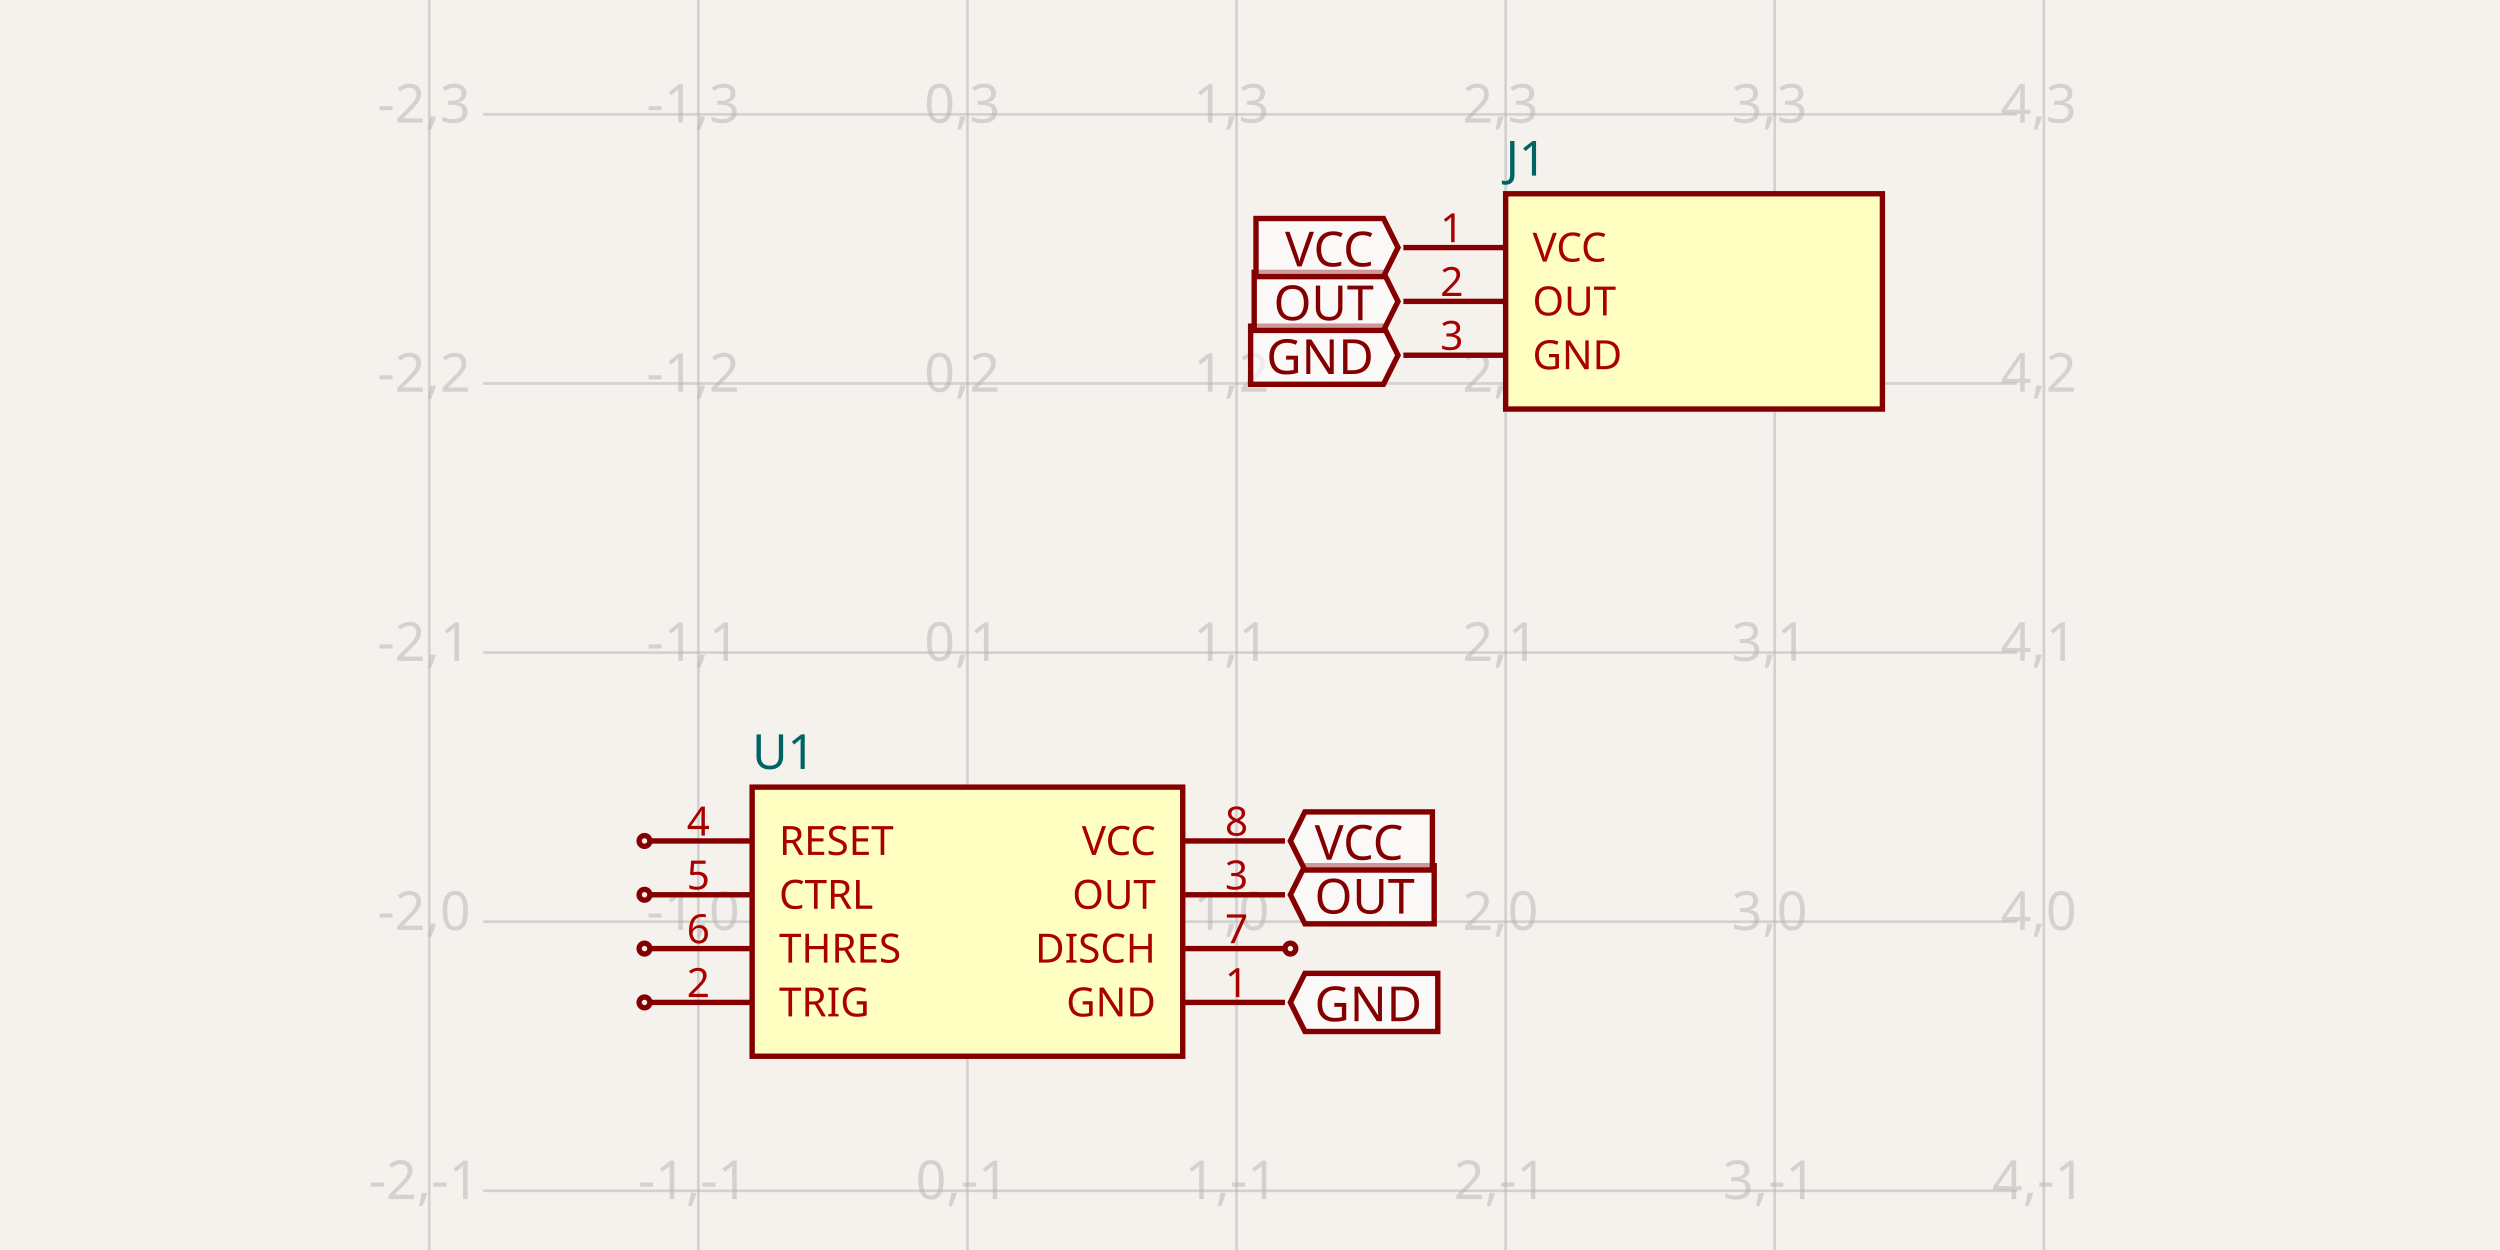
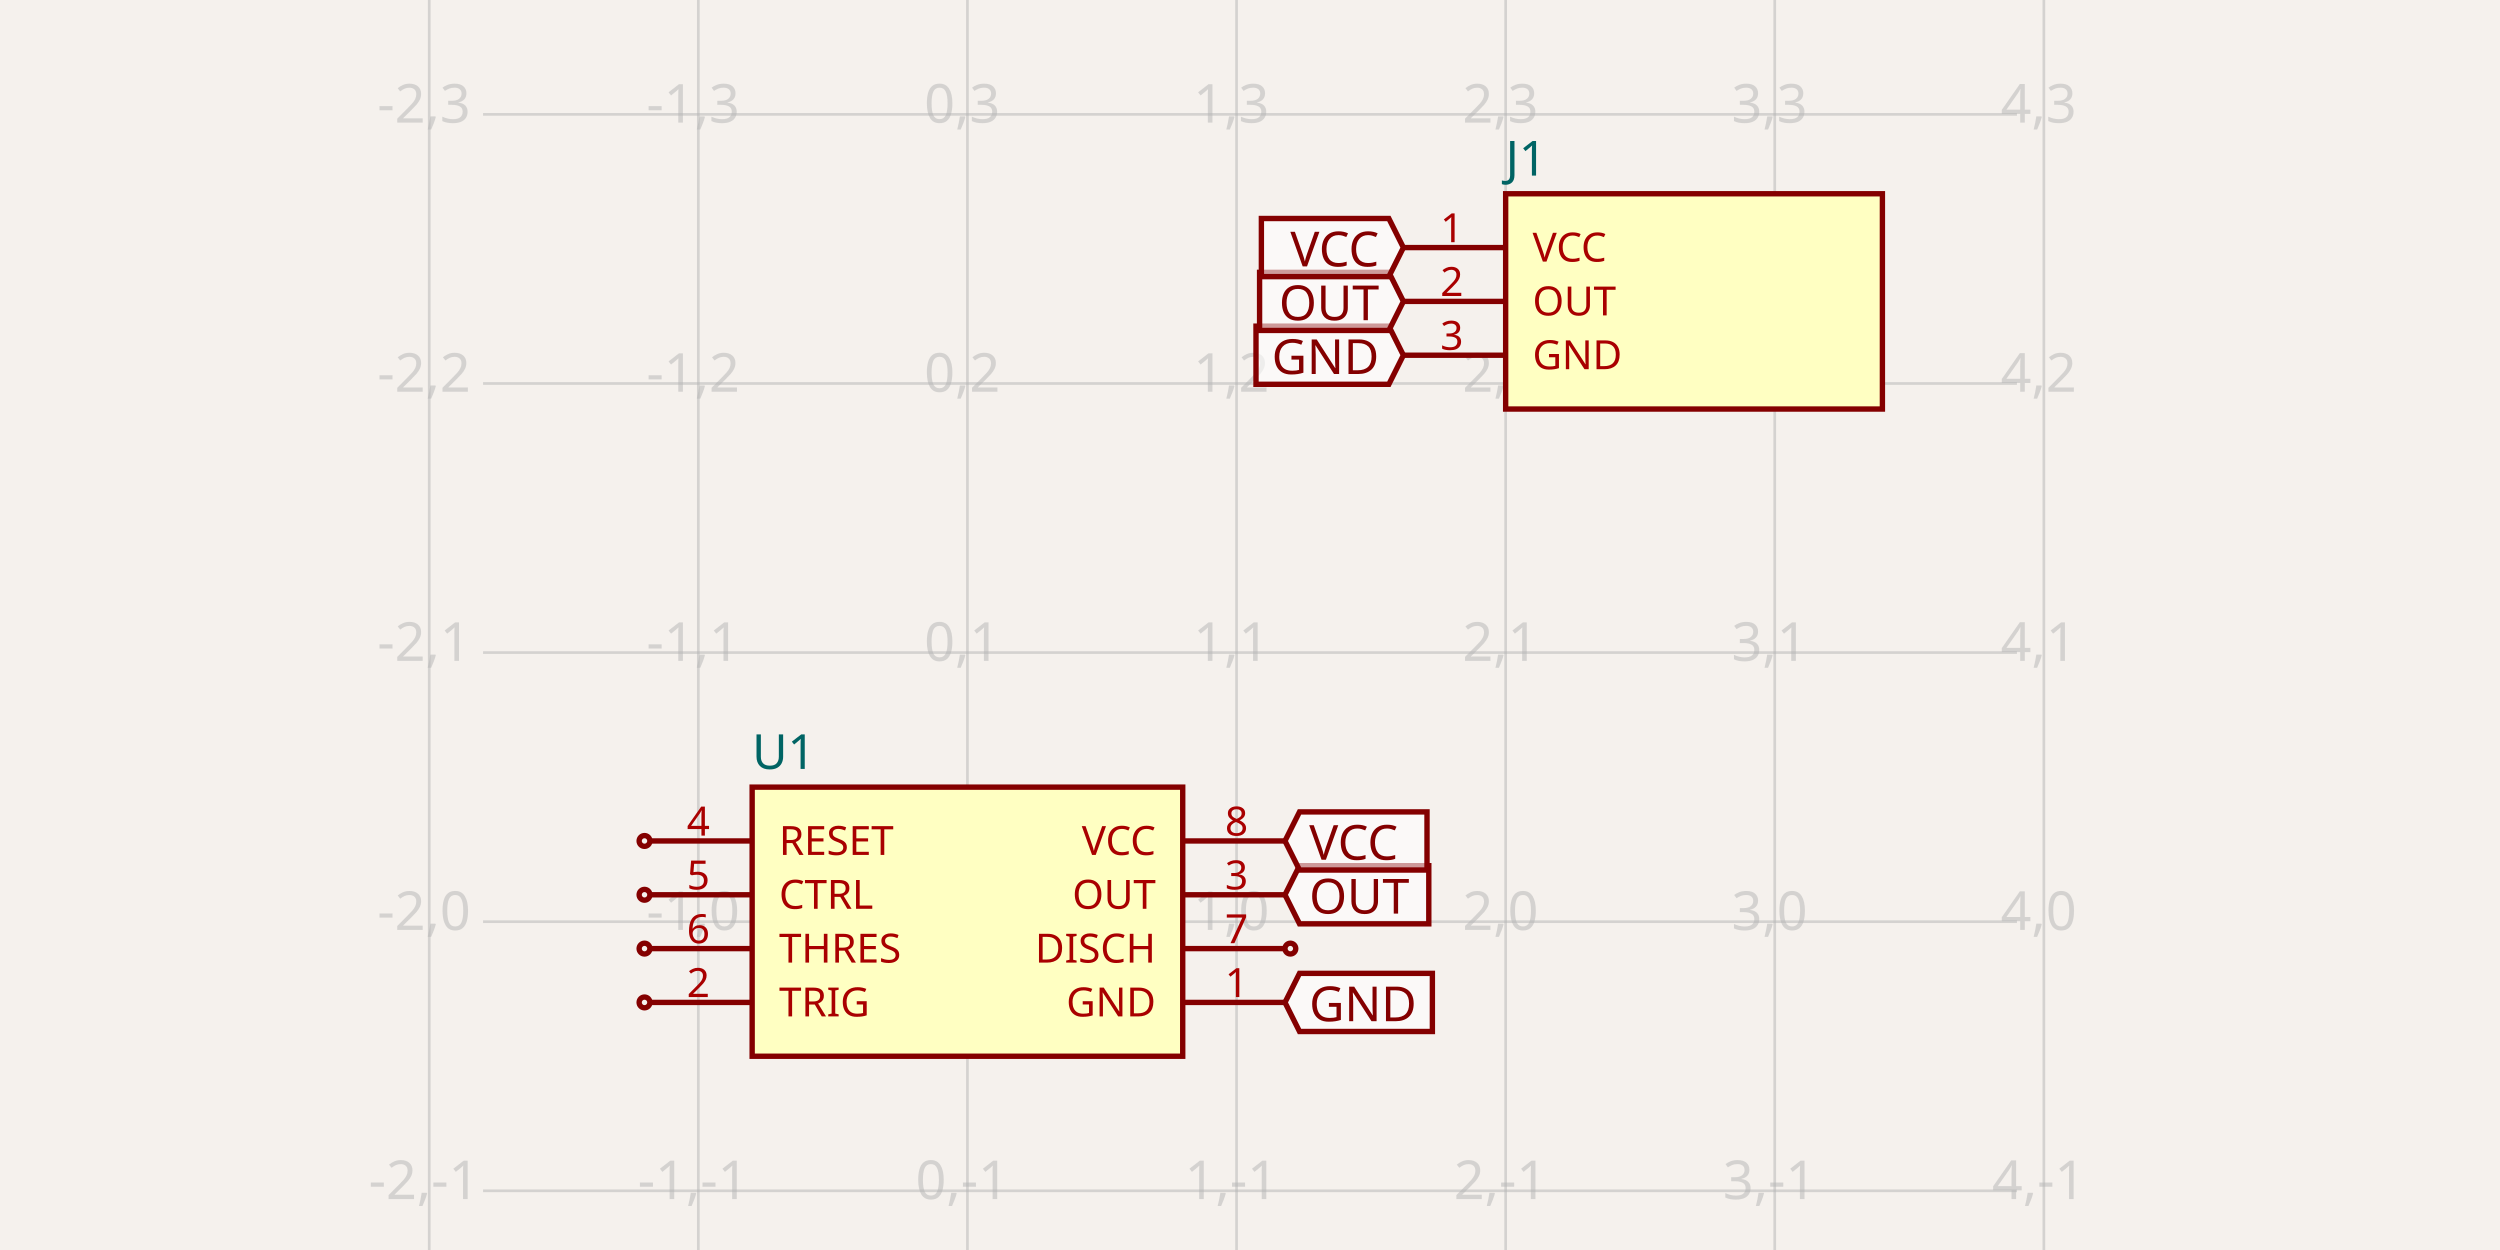
- <svg xmlns="http://www.w3.org/2000/svg" width="1200" height="600" style="background-color: rgb(245, 241, 237)" data-real-to-screen-transform="matrix(129.1711517761,0,0,-129.1711517761,464.3702906351,442.4111948332)" data-software-used-string="@tscircuit/core@0.0.709">
+ <svg xmlns="http://www.w3.org/2000/svg" width="1200" height="600" style="background-color: rgb(245, 241, 237)" data-real-to-screen-transform="matrix(129.1711517761,0,0,-129.1711517761,464.3702906351,442.4111948332)" data-software-used-string="@tscircuit/core@0.0.734">
  <style>
              .boundary { fill: rgb(245, 241, 237); }
              .schematic-boundary { fill: none; stroke: #fff; }
              .component { fill: none; stroke: rgb(132, 0, 0); }
              .chip { fill: rgb(255, 255, 194); stroke: rgb(132, 0, 0); }
              .component-pin { fill: none; stroke: rgb(132, 0, 0); }
              /* Basic per-trace hover fallback */
              .trace:hover {
                filter: invert(1);
              }
              .trace:hover .trace-crossing-outline {
                opacity: 0;
              }
              .trace:hover .trace-junction {
                filter: invert(1);
              }
              /* Net-hover highlighting: when a trace or its overlays are hovered,
                 invert color for all traces (base + overlays) sharing the same
                 subcircuit connectivity key. Also hide crossing outline during hover. */
              
              .text { font-family: sans-serif; fill: rgb(0, 150, 0); }
              .pin-number { fill: rgb(169, 0, 0); }
              .port-label { fill: rgb(0, 100, 100); }
              .component-name { fill: rgb(0, 100, 100); }
            </style>
  <rect class="boundary" x="0" y="0" width="1200" height="600" />
  <g class="grid">
    <line x1="206.028" y1="600" x2="206.028" y2="5.752553988713771e-11" stroke="rgb(181, 181, 181)" stroke-width="1.292" stroke-opacity="0.5" />
    <line x1="335.199" y1="600" x2="335.199" y2="5.752553988713771e-11" stroke="rgb(181, 181, 181)" stroke-width="1.292" stroke-opacity="0.5" />
    <line x1="464.37" y1="600" x2="464.37" y2="5.752553988713771e-11" stroke="rgb(181, 181, 181)" stroke-width="1.292" stroke-opacity="0.5" />
    <line x1="593.541" y1="600" x2="593.541" y2="5.752553988713771e-11" stroke="rgb(181, 181, 181)" stroke-width="1.292" stroke-opacity="0.5" />
    <line x1="722.713" y1="600" x2="722.713" y2="5.752553988713771e-11" stroke="rgb(181, 181, 181)" stroke-width="1.292" stroke-opacity="0.5" />
    <line x1="851.884" y1="600" x2="851.884" y2="5.752553988713771e-11" stroke="rgb(181, 181, 181)" stroke-width="1.292" stroke-opacity="0.5" />
    <line x1="981.055" y1="600" x2="981.055" y2="5.752553988713771e-11" stroke="rgb(181, 181, 181)" stroke-width="1.292" stroke-opacity="0.5" />
    <line x1="231.862" y1="700.753" x2="968.138" y2="700.753" stroke="rgb(181, 181, 181)" stroke-width="1.292" stroke-opacity="0.5" />
    <line x1="231.862" y1="571.582" x2="968.138" y2="571.582" stroke="rgb(181, 181, 181)" stroke-width="1.292" stroke-opacity="0.5" />
    <line x1="231.862" y1="442.411" x2="968.138" y2="442.411" stroke="rgb(181, 181, 181)" stroke-width="1.292" stroke-opacity="0.5" />
    <line x1="231.862" y1="313.24" x2="968.138" y2="313.24" stroke="rgb(181, 181, 181)" stroke-width="1.292" stroke-opacity="0.5" />
    <line x1="231.862" y1="184.069" x2="968.138" y2="184.069" stroke="rgb(181, 181, 181)" stroke-width="1.292" stroke-opacity="0.5" />
    <line x1="231.862" y1="54.898" x2="968.138" y2="54.898" stroke="rgb(181, 181, 181)" stroke-width="1.292" stroke-opacity="0.5" />
    <line x1="231.862" y1="-74.273" x2="968.138" y2="-74.273" stroke="rgb(181, 181, 181)" stroke-width="1.292" stroke-opacity="0.5" />
    <text x="203.528" y="695.753" fill="rgb(181, 181, 181)" font-size="25.834" fill-opacity="0.5" text-anchor="middle" dominant-baseline="middle" font-family="sans-serif">-2,-2</text>
    <text x="203.528" y="566.582" fill="rgb(181, 181, 181)" font-size="25.834" fill-opacity="0.5" text-anchor="middle" dominant-baseline="middle" font-family="sans-serif">-2,-1</text>
    <text x="203.528" y="437.411" fill="rgb(181, 181, 181)" font-size="25.834" fill-opacity="0.5" text-anchor="middle" dominant-baseline="middle" font-family="sans-serif">-2,0</text>
    <text x="203.528" y="308.24" fill="rgb(181, 181, 181)" font-size="25.834" fill-opacity="0.5" text-anchor="middle" dominant-baseline="middle" font-family="sans-serif">-2,1</text>
    <text x="203.528" y="179.069" fill="rgb(181, 181, 181)" font-size="25.834" fill-opacity="0.5" text-anchor="middle" dominant-baseline="middle" font-family="sans-serif">-2,2</text>
    <text x="203.528" y="49.898" fill="rgb(181, 181, 181)" font-size="25.834" fill-opacity="0.5" text-anchor="middle" dominant-baseline="middle" font-family="sans-serif">-2,3</text>
    <text x="203.528" y="-79.273" fill="rgb(181, 181, 181)" font-size="25.834" fill-opacity="0.5" text-anchor="middle" dominant-baseline="middle" font-family="sans-serif">-2,4</text>
    <text x="332.699" y="695.753" fill="rgb(181, 181, 181)" font-size="25.834" fill-opacity="0.5" text-anchor="middle" dominant-baseline="middle" font-family="sans-serif">-1,-2</text>
    <text x="332.699" y="566.582" fill="rgb(181, 181, 181)" font-size="25.834" fill-opacity="0.5" text-anchor="middle" dominant-baseline="middle" font-family="sans-serif">-1,-1</text>
    <text x="332.699" y="437.411" fill="rgb(181, 181, 181)" font-size="25.834" fill-opacity="0.5" text-anchor="middle" dominant-baseline="middle" font-family="sans-serif">-1,0</text>
    <text x="332.699" y="308.24" fill="rgb(181, 181, 181)" font-size="25.834" fill-opacity="0.5" text-anchor="middle" dominant-baseline="middle" font-family="sans-serif">-1,1</text>
    <text x="332.699" y="179.069" fill="rgb(181, 181, 181)" font-size="25.834" fill-opacity="0.5" text-anchor="middle" dominant-baseline="middle" font-family="sans-serif">-1,2</text>
    <text x="332.699" y="49.898" fill="rgb(181, 181, 181)" font-size="25.834" fill-opacity="0.5" text-anchor="middle" dominant-baseline="middle" font-family="sans-serif">-1,3</text>
    <text x="332.699" y="-79.273" fill="rgb(181, 181, 181)" font-size="25.834" fill-opacity="0.5" text-anchor="middle" dominant-baseline="middle" font-family="sans-serif">-1,4</text>
    <text x="461.87" y="695.753" fill="rgb(181, 181, 181)" font-size="25.834" fill-opacity="0.5" text-anchor="middle" dominant-baseline="middle" font-family="sans-serif">0,-2</text>
    <text x="461.87" y="566.582" fill="rgb(181, 181, 181)" font-size="25.834" fill-opacity="0.5" text-anchor="middle" dominant-baseline="middle" font-family="sans-serif">0,-1</text>
    <text x="461.87" y="437.411" fill="rgb(181, 181, 181)" font-size="25.834" fill-opacity="0.5" text-anchor="middle" dominant-baseline="middle" font-family="sans-serif">0,0</text>
    <text x="461.87" y="308.24" fill="rgb(181, 181, 181)" font-size="25.834" fill-opacity="0.5" text-anchor="middle" dominant-baseline="middle" font-family="sans-serif">0,1</text>
    <text x="461.87" y="179.069" fill="rgb(181, 181, 181)" font-size="25.834" fill-opacity="0.5" text-anchor="middle" dominant-baseline="middle" font-family="sans-serif">0,2</text>
    <text x="461.87" y="49.898" fill="rgb(181, 181, 181)" font-size="25.834" fill-opacity="0.5" text-anchor="middle" dominant-baseline="middle" font-family="sans-serif">0,3</text>
    <text x="461.87" y="-79.273" fill="rgb(181, 181, 181)" font-size="25.834" fill-opacity="0.5" text-anchor="middle" dominant-baseline="middle" font-family="sans-serif">0,4</text>
    <text x="591.041" y="695.753" fill="rgb(181, 181, 181)" font-size="25.834" fill-opacity="0.5" text-anchor="middle" dominant-baseline="middle" font-family="sans-serif">1,-2</text>
    <text x="591.041" y="566.582" fill="rgb(181, 181, 181)" font-size="25.834" fill-opacity="0.5" text-anchor="middle" dominant-baseline="middle" font-family="sans-serif">1,-1</text>
    <text x="591.041" y="437.411" fill="rgb(181, 181, 181)" font-size="25.834" fill-opacity="0.5" text-anchor="middle" dominant-baseline="middle" font-family="sans-serif">1,0</text>
    <text x="591.041" y="308.24" fill="rgb(181, 181, 181)" font-size="25.834" fill-opacity="0.5" text-anchor="middle" dominant-baseline="middle" font-family="sans-serif">1,1</text>
    <text x="591.041" y="179.069" fill="rgb(181, 181, 181)" font-size="25.834" fill-opacity="0.5" text-anchor="middle" dominant-baseline="middle" font-family="sans-serif">1,2</text>
    <text x="591.041" y="49.898" fill="rgb(181, 181, 181)" font-size="25.834" fill-opacity="0.5" text-anchor="middle" dominant-baseline="middle" font-family="sans-serif">1,3</text>
    <text x="591.041" y="-79.273" fill="rgb(181, 181, 181)" font-size="25.834" fill-opacity="0.5" text-anchor="middle" dominant-baseline="middle" font-family="sans-serif">1,4</text>
    <text x="720.213" y="695.753" fill="rgb(181, 181, 181)" font-size="25.834" fill-opacity="0.5" text-anchor="middle" dominant-baseline="middle" font-family="sans-serif">2,-2</text>
    <text x="720.213" y="566.582" fill="rgb(181, 181, 181)" font-size="25.834" fill-opacity="0.5" text-anchor="middle" dominant-baseline="middle" font-family="sans-serif">2,-1</text>
    <text x="720.213" y="437.411" fill="rgb(181, 181, 181)" font-size="25.834" fill-opacity="0.5" text-anchor="middle" dominant-baseline="middle" font-family="sans-serif">2,0</text>
    <text x="720.213" y="308.24" fill="rgb(181, 181, 181)" font-size="25.834" fill-opacity="0.5" text-anchor="middle" dominant-baseline="middle" font-family="sans-serif">2,1</text>
    <text x="720.213" y="179.069" fill="rgb(181, 181, 181)" font-size="25.834" fill-opacity="0.5" text-anchor="middle" dominant-baseline="middle" font-family="sans-serif">2,2</text>
    <text x="720.213" y="49.898" fill="rgb(181, 181, 181)" font-size="25.834" fill-opacity="0.5" text-anchor="middle" dominant-baseline="middle" font-family="sans-serif">2,3</text>
    <text x="720.213" y="-79.273" fill="rgb(181, 181, 181)" font-size="25.834" fill-opacity="0.5" text-anchor="middle" dominant-baseline="middle" font-family="sans-serif">2,4</text>
    <text x="849.384" y="695.753" fill="rgb(181, 181, 181)" font-size="25.834" fill-opacity="0.5" text-anchor="middle" dominant-baseline="middle" font-family="sans-serif">3,-2</text>
    <text x="849.384" y="566.582" fill="rgb(181, 181, 181)" font-size="25.834" fill-opacity="0.5" text-anchor="middle" dominant-baseline="middle" font-family="sans-serif">3,-1</text>
    <text x="849.384" y="437.411" fill="rgb(181, 181, 181)" font-size="25.834" fill-opacity="0.5" text-anchor="middle" dominant-baseline="middle" font-family="sans-serif">3,0</text>
    <text x="849.384" y="308.24" fill="rgb(181, 181, 181)" font-size="25.834" fill-opacity="0.5" text-anchor="middle" dominant-baseline="middle" font-family="sans-serif">3,1</text>
    <text x="849.384" y="179.069" fill="rgb(181, 181, 181)" font-size="25.834" fill-opacity="0.5" text-anchor="middle" dominant-baseline="middle" font-family="sans-serif">3,2</text>
    <text x="849.384" y="49.898" fill="rgb(181, 181, 181)" font-size="25.834" fill-opacity="0.5" text-anchor="middle" dominant-baseline="middle" font-family="sans-serif">3,3</text>
    <text x="849.384" y="-79.273" fill="rgb(181, 181, 181)" font-size="25.834" fill-opacity="0.5" text-anchor="middle" dominant-baseline="middle" font-family="sans-serif">3,4</text>
    <text x="978.555" y="695.753" fill="rgb(181, 181, 181)" font-size="25.834" fill-opacity="0.5" text-anchor="middle" dominant-baseline="middle" font-family="sans-serif">4,-2</text>
    <text x="978.555" y="566.582" fill="rgb(181, 181, 181)" font-size="25.834" fill-opacity="0.5" text-anchor="middle" dominant-baseline="middle" font-family="sans-serif">4,-1</text>
    <text x="978.555" y="437.411" fill="rgb(181, 181, 181)" font-size="25.834" fill-opacity="0.5" text-anchor="middle" dominant-baseline="middle" font-family="sans-serif">4,0</text>
    <text x="978.555" y="308.24" fill="rgb(181, 181, 181)" font-size="25.834" fill-opacity="0.5" text-anchor="middle" dominant-baseline="middle" font-family="sans-serif">4,1</text>
    <text x="978.555" y="179.069" fill="rgb(181, 181, 181)" font-size="25.834" fill-opacity="0.5" text-anchor="middle" dominant-baseline="middle" font-family="sans-serif">4,2</text>
    <text x="978.555" y="49.898" fill="rgb(181, 181, 181)" font-size="25.834" fill-opacity="0.5" text-anchor="middle" dominant-baseline="middle" font-family="sans-serif">4,3</text>
    <text x="978.555" y="-79.273" fill="rgb(181, 181, 181)" font-size="25.834" fill-opacity="0.5" text-anchor="middle" dominant-baseline="middle" font-family="sans-serif">4,4</text>
  </g>
  <g data-circuit-json-type="schematic_component" data-schematic-component-id="schematic_component_0">
    <rect class="component chip" x="361.033" y="377.826" width="206.674" height="129.171" stroke-width="2.583px" fill="rgb(255, 255, 194)" stroke="rgb(132, 0, 0)" />
    <rect class="component-overlay" x="361.033" y="377.826" width="206.674" height="129.171" fill="transparent" />
    <text x="361.033" y="523.789" fill="#006464" text-anchor="start" dominant-baseline="middle" font-family="sans-serif" font-size="23.251px" transform="rotate(0, 361.0334, 523.789)" />
    <text x="361.033" y="361.033" fill="#006464" text-anchor="start" dominant-baseline="middle" font-family="sans-serif" font-size="23.251px" transform="rotate(0, 361.0334, 361.0334)">U1</text>
    <line class="component-pin" x1="616.792" y1="481.163" x2="567.707" y2="481.163" stroke-width="2.583px" />
    <g data-schematic-port-id="source_port_0">
      <rect x="616.792" y="478.579" width="5.167" height="5.167" opacity="0" />
    </g>
    <text class="pin-number" x="593.541" y="478.579" style="font-family: sans-serif;" fill="rgb(169, 0, 0)" text-anchor="middle" dominant-baseline="auto" font-size="19.376px" transform="">1</text>
    <text class="pin-number" x="554.79" y="481.163" style="font-family: sans-serif;" fill="rgb(169, 0, 0)" text-anchor="end" dominant-baseline="middle" font-size="19.376px" transform="">GND</text>
    <line class="component-pin" x1="311.948" y1="481.163" x2="361.033" y2="481.163" stroke-width="2.583px" />
    <g data-schematic-port-id="source_port_1">
      <circle class="component-pin" cx="309.365" cy="481.163" r="2.583" stroke-width="2.583px" />
      <rect x="306.781" y="478.579" width="5.167" height="5.167" opacity="0" />
    </g>
    <text class="pin-number" x="335.199" y="478.579" style="font-family: sans-serif;" fill="rgb(169, 0, 0)" text-anchor="middle" dominant-baseline="auto" font-size="19.376px" transform="">2</text>
    <text class="pin-number" x="373.95" y="481.163" style="font-family: sans-serif;" fill="rgb(169, 0, 0)" text-anchor="start" dominant-baseline="middle" font-size="19.376px" transform="">TRIG</text>
    <line class="component-pin" x1="616.792" y1="429.494" x2="567.707" y2="429.494" stroke-width="2.583px" />
    <g data-schematic-port-id="source_port_2">
      <rect x="616.792" y="426.911" width="5.167" height="5.167" opacity="0" />
    </g>
    <text class="pin-number" x="593.541" y="426.911" style="font-family: sans-serif;" fill="rgb(169, 0, 0)" text-anchor="middle" dominant-baseline="auto" font-size="19.376px" transform="">3</text>
    <text class="pin-number" x="554.79" y="429.494" style="font-family: sans-serif;" fill="rgb(169, 0, 0)" text-anchor="end" dominant-baseline="middle" font-size="19.376px" transform="">OUT</text>
    <line class="component-pin" x1="311.948" y1="403.66" x2="361.033" y2="403.66" stroke-width="2.583px" />
    <g data-schematic-port-id="source_port_3">
      <circle class="component-pin" cx="309.365" cy="403.66" r="2.583" stroke-width="2.583px" />
      <rect x="306.781" y="401.076" width="5.167" height="5.167" opacity="0" />
    </g>
    <text class="pin-number" x="335.199" y="401.076" style="font-family: sans-serif;" fill="rgb(169, 0, 0)" text-anchor="middle" dominant-baseline="auto" font-size="19.376px" transform="">4</text>
    <text class="pin-number" x="373.95" y="403.66" style="font-family: sans-serif;" fill="rgb(169, 0, 0)" text-anchor="start" dominant-baseline="middle" font-size="19.376px" transform="">RESET</text>
    <line class="component-pin" x1="311.948" y1="429.494" x2="361.033" y2="429.494" stroke-width="2.583px" />
    <g data-schematic-port-id="source_port_4">
      <circle class="component-pin" cx="309.365" cy="429.494" r="2.583" stroke-width="2.583px" />
      <rect x="306.781" y="426.911" width="5.167" height="5.167" opacity="0" />
    </g>
    <text class="pin-number" x="335.199" y="426.911" style="font-family: sans-serif;" fill="rgb(169, 0, 0)" text-anchor="middle" dominant-baseline="auto" font-size="19.376px" transform="">5</text>
    <text class="pin-number" x="373.95" y="429.494" style="font-family: sans-serif;" fill="rgb(169, 0, 0)" text-anchor="start" dominant-baseline="middle" font-size="19.376px" transform="">CTRL</text>
    <line class="component-pin" x1="311.948" y1="455.328" x2="361.033" y2="455.328" stroke-width="2.583px" />
    <g data-schematic-port-id="source_port_5">
      <circle class="component-pin" cx="309.365" cy="455.328" r="2.583" stroke-width="2.583px" />
      <rect x="306.781" y="452.745" width="5.167" height="5.167" opacity="0" />
    </g>
    <text class="pin-number" x="335.199" y="452.745" style="font-family: sans-serif;" fill="rgb(169, 0, 0)" text-anchor="middle" dominant-baseline="auto" font-size="19.376px" transform="">6</text>
    <text class="pin-number" x="373.95" y="455.328" style="font-family: sans-serif;" fill="rgb(169, 0, 0)" text-anchor="start" dominant-baseline="middle" font-size="19.376px" transform="">THRES</text>
    <line class="component-pin" x1="616.792" y1="455.328" x2="567.707" y2="455.328" stroke-width="2.583px" />
    <g data-schematic-port-id="source_port_6">
      <circle class="component-pin" cx="619.376" cy="455.328" r="2.583" stroke-width="2.583px" />
      <rect x="616.792" y="452.745" width="5.167" height="5.167" opacity="0" />
    </g>
    <text class="pin-number" x="593.541" y="452.745" style="font-family: sans-serif;" fill="rgb(169, 0, 0)" text-anchor="middle" dominant-baseline="auto" font-size="19.376px" transform="">7</text>
    <text class="pin-number" x="554.79" y="455.328" style="font-family: sans-serif;" fill="rgb(169, 0, 0)" text-anchor="end" dominant-baseline="middle" font-size="19.376px" transform="">DISCH</text>
    <line class="component-pin" x1="616.792" y1="403.66" x2="567.707" y2="403.66" stroke-width="2.583px" />
    <g data-schematic-port-id="source_port_7">
      <rect x="616.792" y="401.076" width="5.167" height="5.167" opacity="0" />
    </g>
    <text class="pin-number" x="593.541" y="401.076" style="font-family: sans-serif;" fill="rgb(169, 0, 0)" text-anchor="middle" dominant-baseline="auto" font-size="19.376px" transform="">8</text>
    <text class="pin-number" x="554.79" y="403.66" style="font-family: sans-serif;" fill="rgb(169, 0, 0)" text-anchor="end" dominant-baseline="middle" font-size="19.376px" transform="">VCC</text>
  </g>
  <g data-circuit-json-type="schematic_component" data-schematic-component-id="schematic_component_1">
    <rect class="component chip" x="722.713" y="93.003" width="180.84" height="103.337" stroke-width="2.583px" fill="rgb(255, 255, 194)" stroke="rgb(132, 0, 0)" />
    <rect class="component-overlay" x="722.713" y="93.003" width="180.84" height="103.337" fill="transparent" />
    <text x="722.713" y="213.132" fill="#006464" text-anchor="start" dominant-baseline="middle" font-family="sans-serif" font-size="23.251px" transform="rotate(0, 722.7126, 213.1324)" />
    <text x="722.713" y="76.211" fill="#006464" text-anchor="start" dominant-baseline="middle" font-family="sans-serif" font-size="23.251px" transform="rotate(0, 722.7126, 76.21098)">J1</text>
    <line class="component-pin" x1="673.628" y1="118.837" x2="722.713" y2="118.837" stroke-width="2.583px" />
    <g data-schematic-port-id="source_port_8">
      <rect x="668.461" y="116.254" width="5.167" height="5.167" opacity="0" />
    </g>
    <text class="pin-number" x="696.878" y="116.254" style="font-family: sans-serif;" fill="rgb(169, 0, 0)" text-anchor="middle" dominant-baseline="auto" font-size="19.376px" transform="">1</text>
    <text class="pin-number" x="735.63" y="118.837" style="font-family: sans-serif;" fill="rgb(169, 0, 0)" text-anchor="start" dominant-baseline="middle" font-size="19.376px" transform="">VCC</text>
    <line class="component-pin" x1="673.628" y1="144.672" x2="722.713" y2="144.672" stroke-width="2.583px" />
    <g data-schematic-port-id="source_port_9">
      <rect x="668.461" y="142.088" width="5.167" height="5.167" opacity="0" />
    </g>
    <text class="pin-number" x="696.878" y="142.088" style="font-family: sans-serif;" fill="rgb(169, 0, 0)" text-anchor="middle" dominant-baseline="auto" font-size="19.376px" transform="">2</text>
    <text class="pin-number" x="735.63" y="144.672" style="font-family: sans-serif;" fill="rgb(169, 0, 0)" text-anchor="start" dominant-baseline="middle" font-size="19.376px" transform="">OUT</text>
    <line class="component-pin" x1="673.628" y1="170.506" x2="722.713" y2="170.506" stroke-width="2.583px" />
    <g data-schematic-port-id="source_port_10">
      <rect x="668.461" y="167.922" width="5.167" height="5.167" opacity="0" />
    </g>
    <text class="pin-number" x="696.878" y="167.922" style="font-family: sans-serif;" fill="rgb(169, 0, 0)" text-anchor="middle" dominant-baseline="auto" font-size="19.376px" transform="">3</text>
    <text class="pin-number" x="735.63" y="170.506" style="font-family: sans-serif;" fill="rgb(169, 0, 0)" text-anchor="start" dominant-baseline="middle" font-size="19.376px" transform="">GND</text>
  </g>
  <g class="schematic-port-hover" data-schematic-port-id="source_port_0">
    <circle cx="619.376" cy="481.163" r="5.167" fill="red" opacity="0" />
  </g>
  <g class="schematic-port-hover" data-schematic-port-id="source_port_1">
    <circle cx="309.365" cy="481.163" r="5.167" fill="red" opacity="0" />
  </g>
  <g class="schematic-port-hover" data-schematic-port-id="source_port_2">
    <circle cx="619.376" cy="429.494" r="5.167" fill="red" opacity="0" />
  </g>
  <g class="schematic-port-hover" data-schematic-port-id="source_port_3">
    <circle cx="309.365" cy="403.66" r="5.167" fill="red" opacity="0" />
  </g>
  <g class="schematic-port-hover" data-schematic-port-id="source_port_4">
    <circle cx="309.365" cy="429.494" r="5.167" fill="red" opacity="0" />
  </g>
  <g class="schematic-port-hover" data-schematic-port-id="source_port_5">
    <circle cx="309.365" cy="455.328" r="5.167" fill="red" opacity="0" />
  </g>
  <g class="schematic-port-hover" data-schematic-port-id="source_port_6">
    <circle cx="619.376" cy="455.328" r="5.167" fill="red" opacity="0" />
  </g>
  <g class="schematic-port-hover" data-schematic-port-id="source_port_7">
    <circle cx="619.376" cy="403.66" r="5.167" fill="red" opacity="0" />
  </g>
  <g class="schematic-port-hover" data-schematic-port-id="source_port_8">
    <circle cx="671.044" cy="118.837" r="5.167" fill="red" opacity="0" />
  </g>
  <g class="schematic-port-hover" data-schematic-port-id="source_port_9">
    <circle cx="671.044" cy="144.672" r="5.167" fill="red" opacity="0" />
  </g>
  <g class="schematic-port-hover" data-schematic-port-id="source_port_10">
    <circle cx="671.044" cy="170.506" r="5.167" fill="red" opacity="0" />
  </g>
-   <path class="net-label" d="     M 619.376,481.163     L 626.351,467.212     L 690.127,467.212     L 690.127,495.113     L 626.351,495.113     Z   " fill="rgba(255, 255, 255, 0.6)" stroke="rgb(132, 0, 0)" stroke-width="2.583px" />
-   <text class="net-label-text" x="631.001" y="481.163" fill="rgb(132, 0, 0)" text-anchor="start" dominant-baseline="central" font-family="sans-serif" font-variant-numeric="tabular-nums" font-size="23.251px" transform="">GND</text>
-   <path class="net-label" d="     M 671.044,170.506     L 664.069,184.456     L 600.293,184.456     L 600.293,156.555     L 664.069,156.555     Z   " fill="rgba(255, 255, 255, 0.6)" stroke="rgb(132, 0, 0)" stroke-width="2.583px" />
-   <text class="net-label-text" x="659.419" y="170.506" fill="rgb(132, 0, 0)" text-anchor="end" dominant-baseline="central" font-family="sans-serif" font-variant-numeric="tabular-nums" font-size="23.251px" transform="">GND</text>
-   <path class="net-label" d="     M 619.376,429.494     L 626.351,415.544     L 688.405,415.544     L 688.405,443.445     L 626.351,443.445     Z   " fill="rgba(255, 255, 255, 0.6)" stroke="rgb(132, 0, 0)" stroke-width="2.583px" />
-   <text class="net-label-text" x="631.001" y="429.494" fill="rgb(132, 0, 0)" text-anchor="start" dominant-baseline="central" font-family="sans-serif" font-variant-numeric="tabular-nums" font-size="23.251px" transform="">OUT</text>
-   <path class="net-label" d="     M 671.044,144.672     L 664.069,158.622     L 602.015,158.622     L 602.015,130.721     L 664.069,130.721     Z   " fill="rgba(255, 255, 255, 0.6)" stroke="rgb(132, 0, 0)" stroke-width="2.583px" />
-   <text class="net-label-text" x="659.419" y="144.672" fill="rgb(132, 0, 0)" text-anchor="end" dominant-baseline="central" font-family="sans-serif" font-variant-numeric="tabular-nums" font-size="23.251px" transform="">OUT</text>
-   <path class="net-label" d="     M 619.376,403.66     L 626.351,389.709     L 687.544,389.709     L 687.544,417.61     L 626.351,417.61     Z   " fill="rgba(255, 255, 255, 0.6)" stroke="rgb(132, 0, 0)" stroke-width="2.583px" />
-   <text class="net-label-text" x="631.001" y="403.66" fill="rgb(132, 0, 0)" text-anchor="start" dominant-baseline="central" font-family="sans-serif" font-variant-numeric="tabular-nums" font-size="23.251px" transform="">VCC</text>
-   <path class="net-label" d="     M 671.044,118.837     L 664.069,132.788     L 602.876,132.788     L 602.876,104.887     L 664.069,104.887     Z   " fill="rgba(255, 255, 255, 0.6)" stroke="rgb(132, 0, 0)" stroke-width="2.583px" />
-   <text class="net-label-text" x="659.419" y="118.837" fill="rgb(132, 0, 0)" text-anchor="end" dominant-baseline="central" font-family="sans-serif" font-variant-numeric="tabular-nums" font-size="23.251px" transform="">VCC</text>
+   <path class="net-label" d="     M 616.792,481.163     L 623.767,467.212     L 687.544,467.212     L 687.544,495.113     L 623.767,495.113     Z   " fill="rgba(255, 255, 255, 0.6)" stroke="rgb(132, 0, 0)" stroke-width="2.583px" />
+   <text class="net-label-text" x="628.418" y="481.163" fill="rgb(132, 0, 0)" text-anchor="start" dominant-baseline="central" font-family="sans-serif" font-variant-numeric="tabular-nums" font-size="23.251px" transform="">GND</text>
+   <path class="net-label" d="     M 673.628,170.506     L 666.652,184.456     L 602.876,184.456     L 602.876,156.555     L 666.652,156.555     Z   " fill="rgba(255, 255, 255, 0.6)" stroke="rgb(132, 0, 0)" stroke-width="2.583px" />
+   <text class="net-label-text" x="662.002" y="170.506" fill="rgb(132, 0, 0)" text-anchor="end" dominant-baseline="central" font-family="sans-serif" font-variant-numeric="tabular-nums" font-size="23.251px" transform="">GND</text>
+   <path class="net-label" d="     M 616.792,429.494     L 623.767,415.544     L 685.821,415.544     L 685.821,443.445     L 623.767,443.445     Z   " fill="rgba(255, 255, 255, 0.6)" stroke="rgb(132, 0, 0)" stroke-width="2.583px" />
+   <text class="net-label-text" x="628.418" y="429.494" fill="rgb(132, 0, 0)" text-anchor="start" dominant-baseline="central" font-family="sans-serif" font-variant-numeric="tabular-nums" font-size="23.251px" transform="">OUT</text>
+   <path class="net-label" d="     M 673.628,144.672     L 666.652,158.622     L 604.598,158.622     L 604.598,130.721     L 666.652,130.721     Z   " fill="rgba(255, 255, 255, 0.6)" stroke="rgb(132, 0, 0)" stroke-width="2.583px" />
+   <text class="net-label-text" x="662.002" y="144.672" fill="rgb(132, 0, 0)" text-anchor="end" dominant-baseline="central" font-family="sans-serif" font-variant-numeric="tabular-nums" font-size="23.251px" transform="">OUT</text>
+   <path class="net-label" d="     M 616.792,403.66     L 623.767,389.709     L 684.96,389.709     L 684.96,417.61     L 623.767,417.61     Z   " fill="rgba(255, 255, 255, 0.6)" stroke="rgb(132, 0, 0)" stroke-width="2.583px" />
+   <text class="net-label-text" x="628.418" y="403.66" fill="rgb(132, 0, 0)" text-anchor="start" dominant-baseline="central" font-family="sans-serif" font-variant-numeric="tabular-nums" font-size="23.251px" transform="">VCC</text>
+   <path class="net-label" d="     M 673.628,118.837     L 666.652,132.788     L 605.46,132.788     L 605.46,104.887     L 666.652,104.887     Z   " fill="rgba(255, 255, 255, 0.6)" stroke="rgb(132, 0, 0)" stroke-width="2.583px" />
+   <text class="net-label-text" x="662.002" y="118.837" fill="rgb(132, 0, 0)" text-anchor="end" dominant-baseline="central" font-family="sans-serif" font-variant-numeric="tabular-nums" font-size="23.251px" transform="">VCC</text>
</svg>
